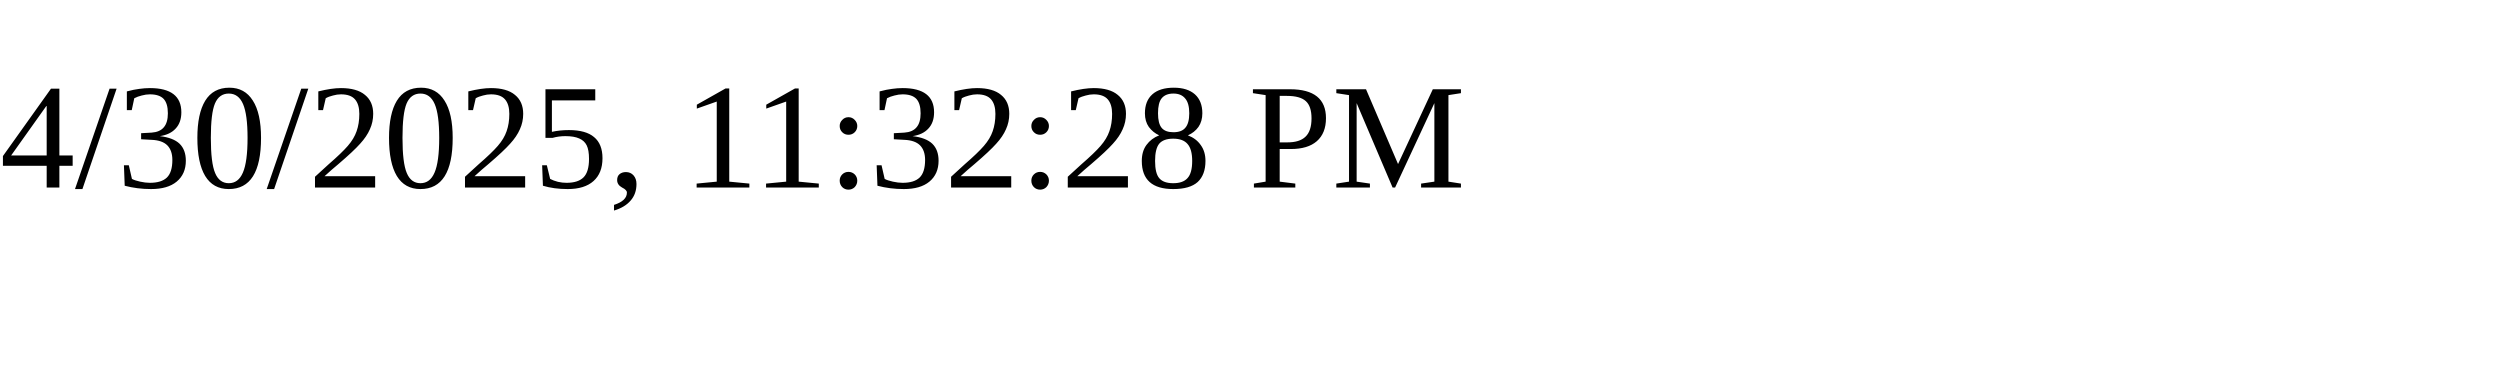
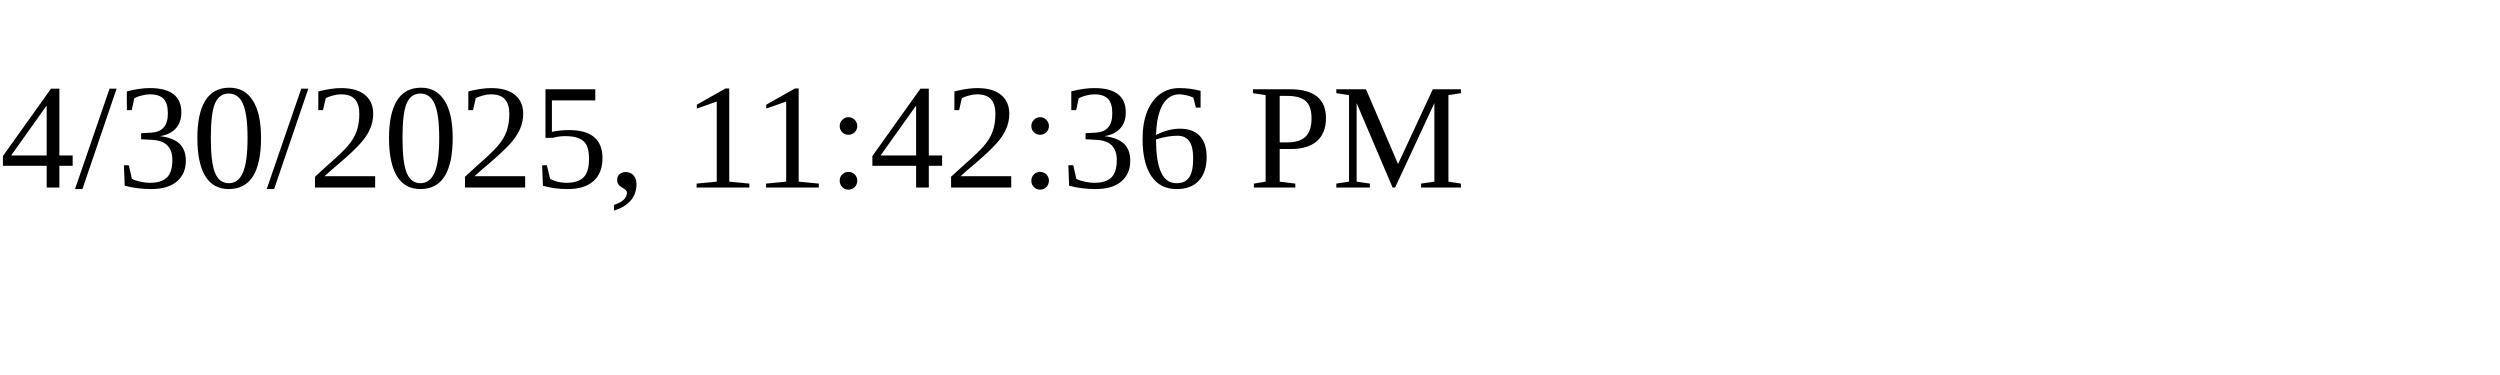
<svg xmlns="http://www.w3.org/2000/svg" height="30" width="200">
-   <text x="0" y="15">4/30/2025, 11:32:28 PM</text>
+   <text x="0" y="15">4/30/2025, 11:42:36 PM</text>
</svg>
